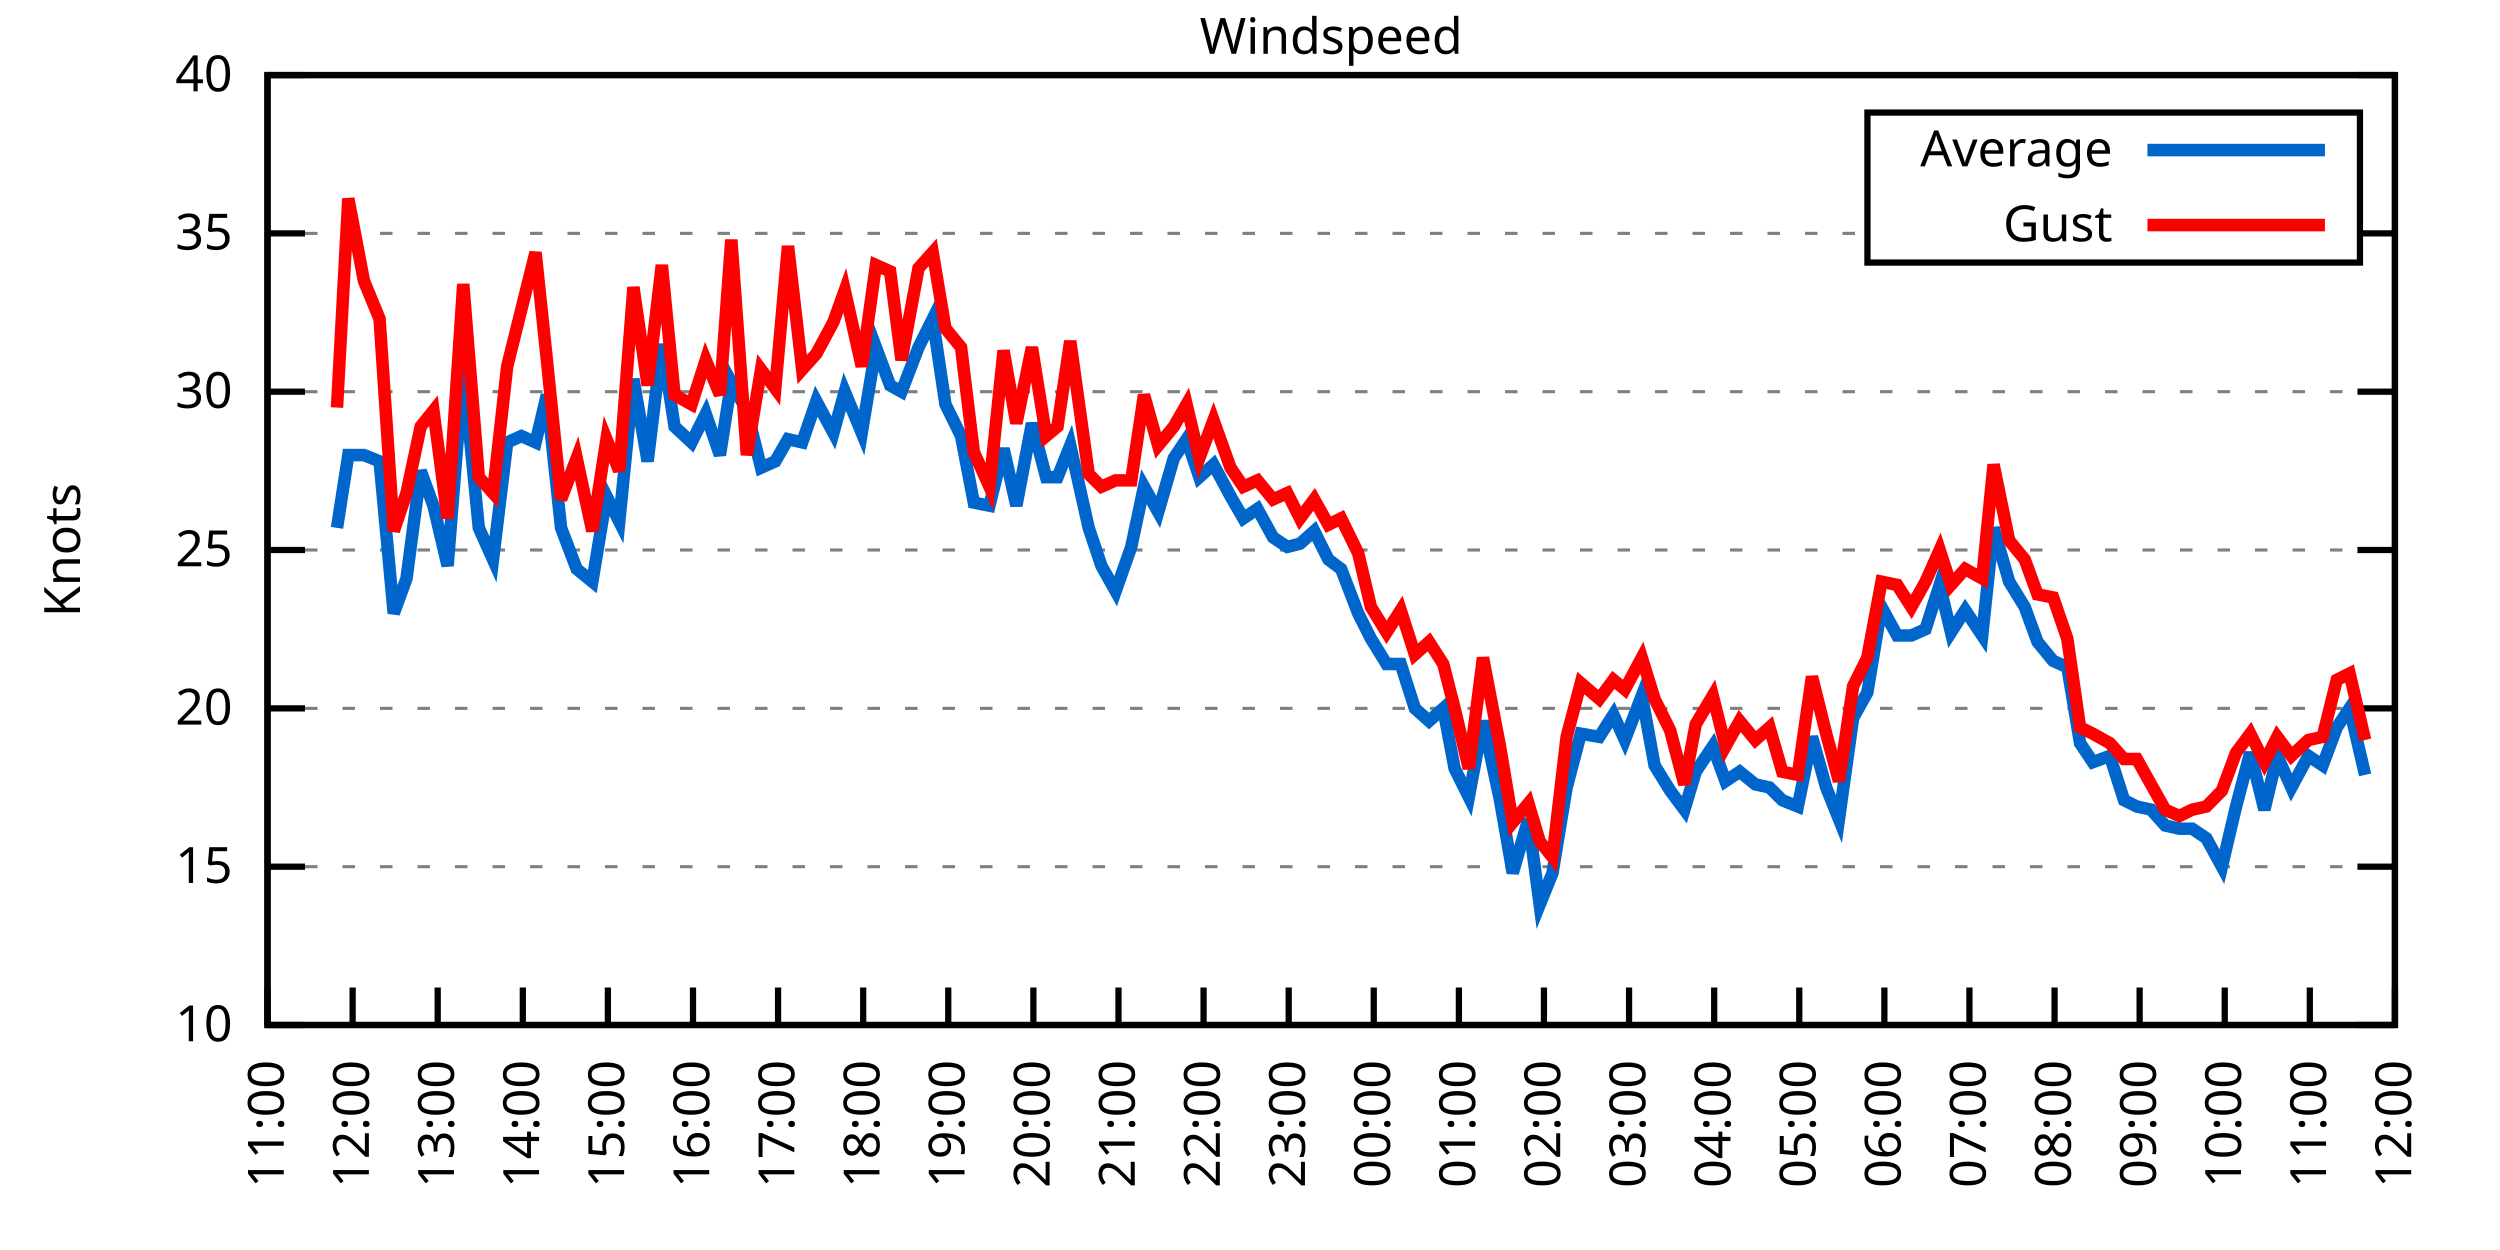
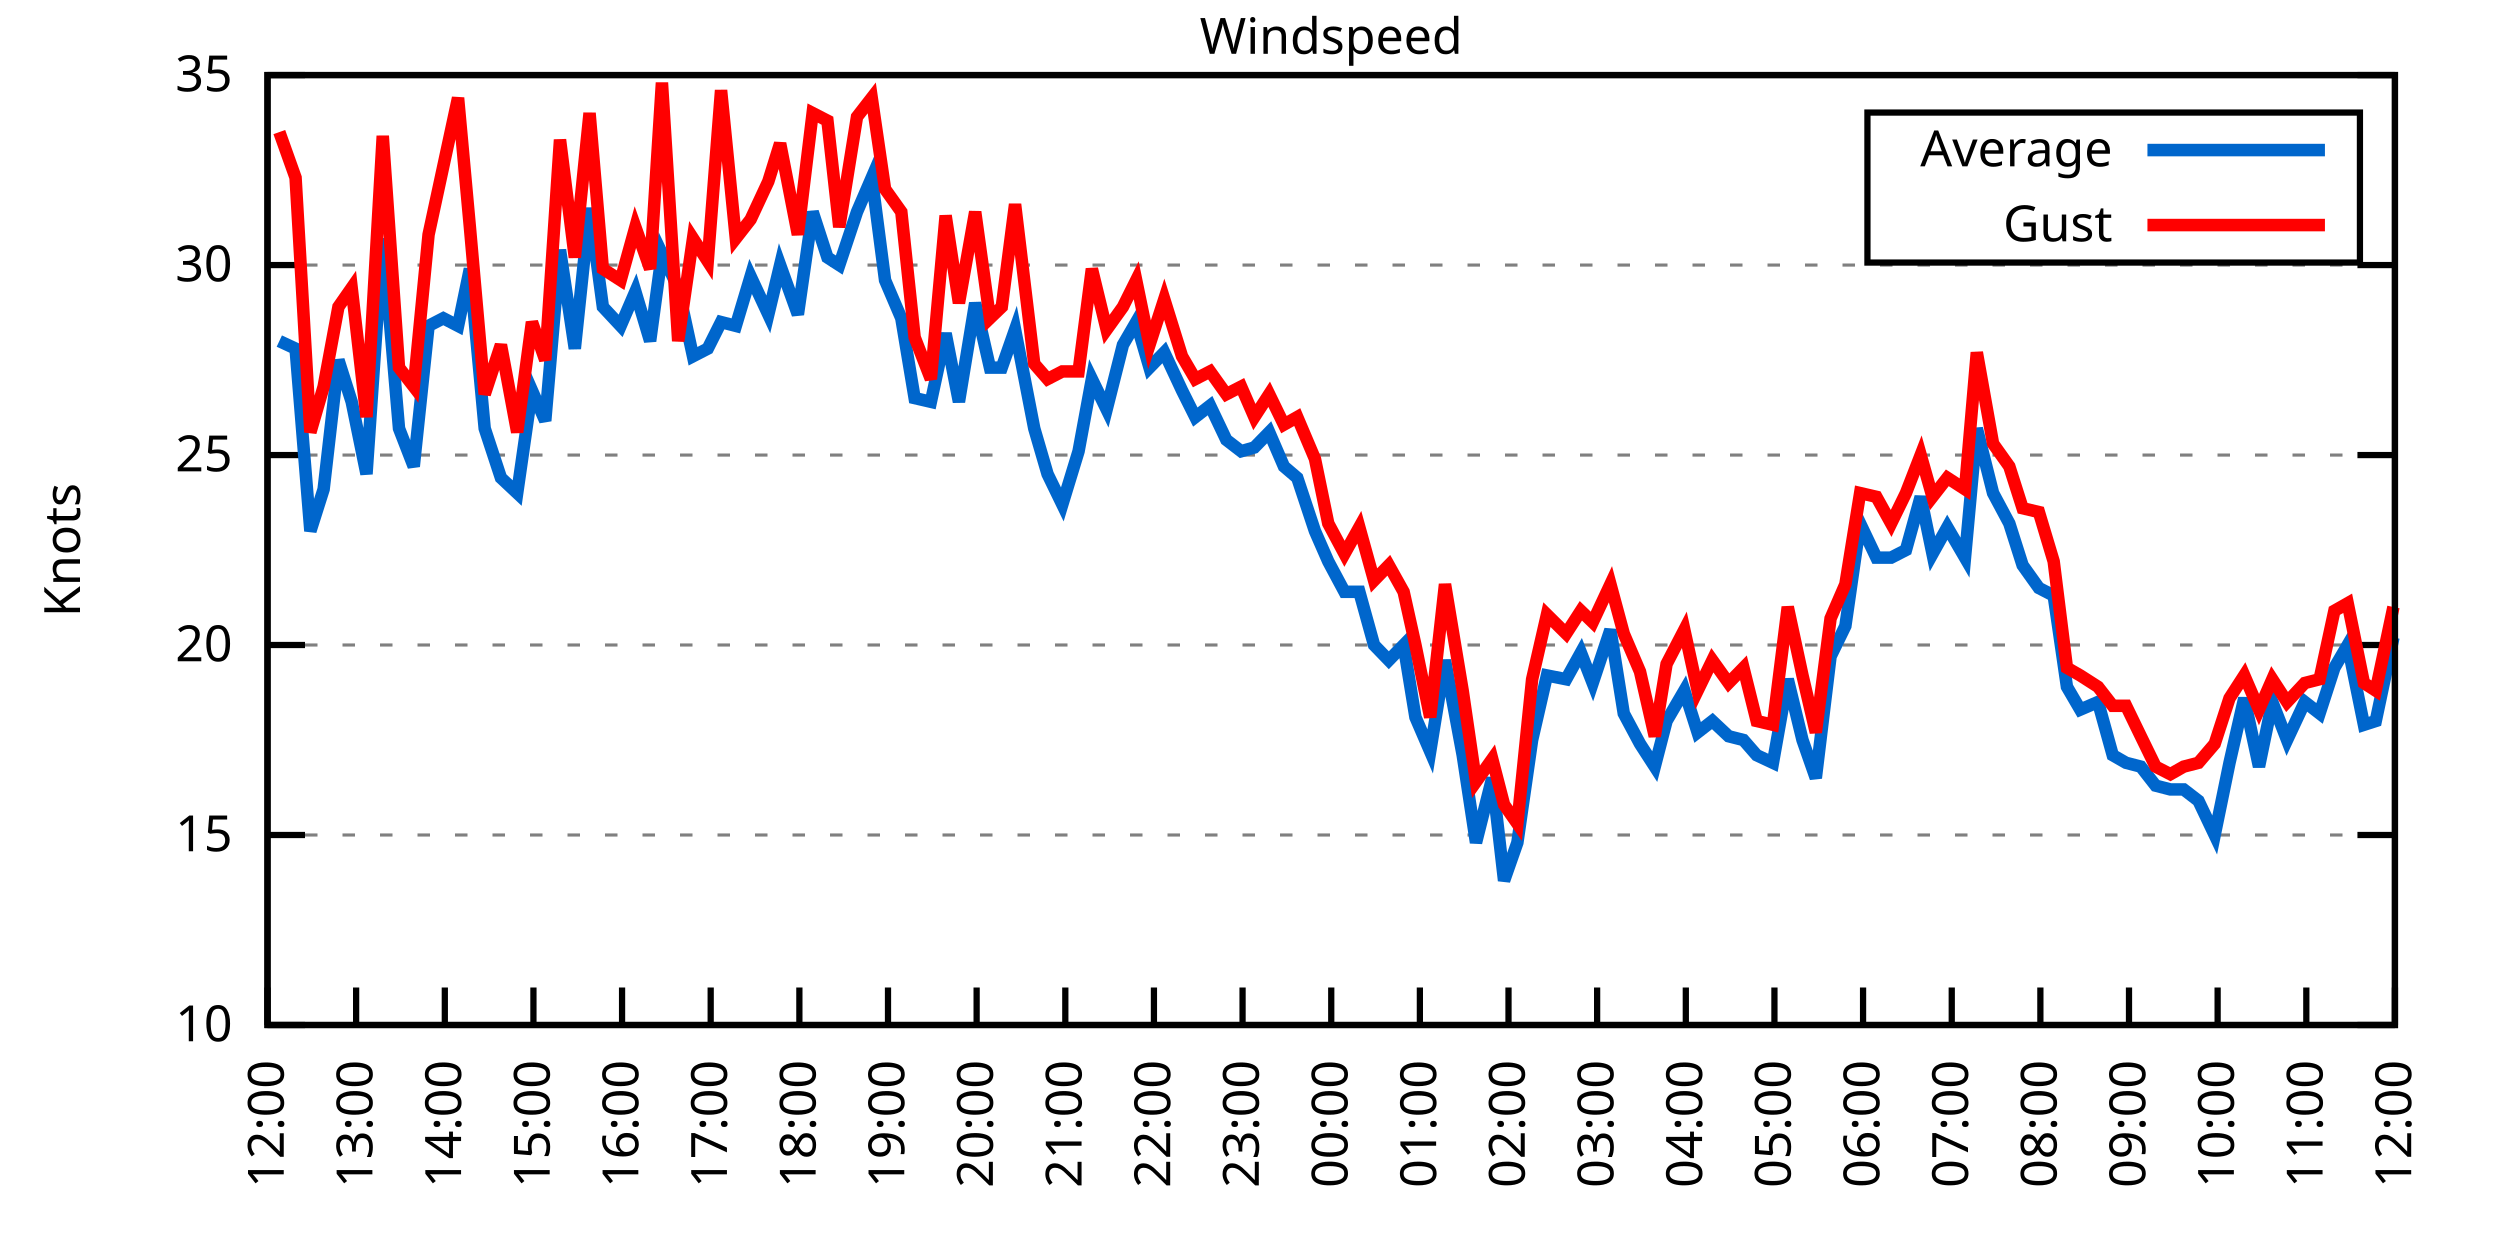
<svg xmlns="http://www.w3.org/2000/svg" xmlns:xlink="http://www.w3.org/1999/xlink" width="400" height="200" viewBox="0 0 400 200">
  <g id="gnuplot_canvas">
    <rect x="0" y="0" width="400" height="200" fill="none" />
    <defs>
      <circle id="gpDot" r="0.5" stroke-width="0.5" stroke="currentColor" />
      <path id="gpPt0" stroke-width="0.333" stroke="currentColor" d="M-1,0 h2 M0,-1 v2" />
      <path id="gpPt1" stroke-width="0.333" stroke="currentColor" d="M-1,-1 L1,1 M1,-1 L-1,1" />
      <path id="gpPt2" stroke-width="0.333" stroke="currentColor" d="M-1,0 L1,0 M0,-1 L0,1 M-1,-1 L1,1 M-1,1 L1,-1" />
      <rect id="gpPt3" stroke-width="0.333" stroke="currentColor" x="-1" y="-1" width="2" height="2" />
      <rect id="gpPt4" stroke-width="0.333" stroke="currentColor" fill="currentColor" x="-1" y="-1" width="2" height="2" />
      <circle id="gpPt5" stroke-width="0.333" stroke="currentColor" cx="0" cy="0" r="1" />
      <use xlink:href="#gpPt5" id="gpPt6" fill="currentColor" stroke="none" />
      <path id="gpPt7" stroke-width="0.333" stroke="currentColor" d="M0,-1.33 L-1.33,0.67 L1.33,0.67 z" />
      <use xlink:href="#gpPt7" id="gpPt8" fill="currentColor" stroke="none" />
      <use xlink:href="#gpPt7" id="gpPt9" stroke="currentColor" transform="rotate(180)" />
      <use xlink:href="#gpPt9" id="gpPt10" fill="currentColor" stroke="none" />
      <use xlink:href="#gpPt3" id="gpPt11" stroke="currentColor" transform="rotate(45)" />
      <use xlink:href="#gpPt11" id="gpPt12" fill="currentColor" stroke="none" />
      <path id="gpPt13" stroke-width="0.333" stroke="currentColor" d="M0,1.330 L1.265,0.411 L0.782,-1.067 L-0.782,-1.076 L-1.265,0.411 z" />
      <use xlink:href="#gpPt13" id="gpPt14" fill="currentColor" stroke="none" />
      <filter id="textbox" filterUnits="objectBoundingBox" x="0" y="0" height="1" width="1">
        <feFlood flood-color="white" flood-opacity="1" result="bgnd" />
        <feComposite in="SourceGraphic" in2="bgnd" operator="atop" />
      </filter>
      <filter id="greybox" filterUnits="objectBoundingBox" x="0" y="0" height="1" width="1">
        <feFlood flood-color="lightgrey" flood-opacity="1" result="grey" />
        <feComposite in="SourceGraphic" in2="grey" operator="atop" />
      </filter>
    </defs>
    <g fill="none" color="white" stroke="currentColor" stroke-width="1.00" stroke-linecap="butt" stroke-linejoin="miter">
</g>
    <g fill="none" color="black" stroke="currentColor" stroke-width="1.00" stroke-linecap="butt" stroke-linejoin="miter">
      <g stroke="none" shape-rendering="crispEdges">
        <polygon fill="rgb(255, 255, 255)" points="42.80,164.00 383.18,164.00 383.18,12.02 42.80,12.02 " />
      </g>
    </g>
    <g fill="none" color="black" stroke="currentColor" stroke-width="1.00" stroke-linecap="butt" stroke-linejoin="miter">
</g>
    <g fill="none" color="black" stroke="black" stroke-width="0.50" stroke-linecap="butt" stroke-linejoin="miter">
</g>
    <g fill="none" color="gray" stroke="currentColor" stroke-width="0.50" stroke-linecap="butt" stroke-linejoin="miter">
      <path stroke="gray" stroke-dasharray="2,4" class="gridline" d="M42.80,164.00 L383.19,164.00  " />
    </g>
    <g fill="none" color="gray" stroke="gray" stroke-width="1.00" stroke-linecap="butt" stroke-linejoin="miter">
</g>
    <g fill="none" color="black" stroke="currentColor" stroke-width="1.00" stroke-linecap="butt" stroke-linejoin="miter">
      <path stroke="black" d="M42.80,164.00 L48.80,164.00 M383.19,164.00 L377.19,164.00  " />
      <g transform="translate(37.20,166.60)" stroke="none" fill="black" font-family="Sans" font-size="8.00" text-anchor="end">
        <text>
          <tspan font-family="Sans"> 10</tspan>
        </text>
      </g>
    </g>
    <g fill="none" color="black" stroke="currentColor" stroke-width="1.00" stroke-linecap="butt" stroke-linejoin="miter">
</g>
    <g fill="none" color="black" stroke="black" stroke-width="0.50" stroke-linecap="butt" stroke-linejoin="miter">
</g>
    <g fill="none" color="gray" stroke="currentColor" stroke-width="0.50" stroke-linecap="butt" stroke-linejoin="miter">
-       <path stroke="gray" stroke-dasharray="2,4" class="gridline" d="M42.80,138.67 L383.19,138.67  " />
-     </g>
-     <g fill="none" color="gray" stroke="gray" stroke-width="1.00" stroke-linecap="butt" stroke-linejoin="miter">
- </g>
-     <g fill="none" color="black" stroke="currentColor" stroke-width="1.00" stroke-linecap="butt" stroke-linejoin="miter">
-       <path stroke="black" d="M42.80,138.67 L48.80,138.67 M383.19,138.67 L377.19,138.67  " />
-       <g transform="translate(37.20,141.27)" stroke="none" fill="black" font-family="Sans" font-size="8.00" text-anchor="end">
+       <path stroke="gray" stroke-dasharray="2,4" class="gridline" d="M42.80,133.60 L383.19,133.60  " />
+     </g>
+     <g fill="none" color="gray" stroke="gray" stroke-width="1.00" stroke-linecap="butt" stroke-linejoin="miter">
+ </g>
+     <g fill="none" color="black" stroke="currentColor" stroke-width="1.00" stroke-linecap="butt" stroke-linejoin="miter">
+       <path stroke="black" d="M42.80,133.60 L48.80,133.60 M383.19,133.60 L377.19,133.60  " />
+       <g transform="translate(37.20,136.20)" stroke="none" fill="black" font-family="Sans" font-size="8.00" text-anchor="end">
        <text>
          <tspan font-family="Sans"> 15</tspan>
        </text>
      </g>
    </g>
    <g fill="none" color="black" stroke="currentColor" stroke-width="1.00" stroke-linecap="butt" stroke-linejoin="miter">
</g>
    <g fill="none" color="black" stroke="black" stroke-width="0.50" stroke-linecap="butt" stroke-linejoin="miter">
</g>
    <g fill="none" color="gray" stroke="currentColor" stroke-width="0.50" stroke-linecap="butt" stroke-linejoin="miter">
-       <path stroke="gray" stroke-dasharray="2,4" class="gridline" d="M42.80,113.34 L383.19,113.34  " />
-     </g>
-     <g fill="none" color="gray" stroke="gray" stroke-width="1.00" stroke-linecap="butt" stroke-linejoin="miter">
- </g>
-     <g fill="none" color="black" stroke="currentColor" stroke-width="1.00" stroke-linecap="butt" stroke-linejoin="miter">
-       <path stroke="black" d="M42.80,113.34 L48.80,113.34 M383.19,113.34 L377.19,113.34  " />
-       <g transform="translate(37.20,115.94)" stroke="none" fill="black" font-family="Sans" font-size="8.00" text-anchor="end">
+       <path stroke="gray" stroke-dasharray="2,4" class="gridline" d="M42.80,103.20 L383.19,103.20  " />
+     </g>
+     <g fill="none" color="gray" stroke="gray" stroke-width="1.00" stroke-linecap="butt" stroke-linejoin="miter">
+ </g>
+     <g fill="none" color="black" stroke="currentColor" stroke-width="1.00" stroke-linecap="butt" stroke-linejoin="miter">
+       <path stroke="black" d="M42.80,103.20 L48.80,103.20 M383.19,103.20 L377.19,103.20  " />
+       <g transform="translate(37.20,105.80)" stroke="none" fill="black" font-family="Sans" font-size="8.00" text-anchor="end">
        <text>
          <tspan font-family="Sans"> 20</tspan>
        </text>
      </g>
    </g>
    <g fill="none" color="black" stroke="currentColor" stroke-width="1.00" stroke-linecap="butt" stroke-linejoin="miter">
</g>
    <g fill="none" color="black" stroke="black" stroke-width="0.50" stroke-linecap="butt" stroke-linejoin="miter">
</g>
    <g fill="none" color="gray" stroke="currentColor" stroke-width="0.50" stroke-linecap="butt" stroke-linejoin="miter">
-       <path stroke="gray" stroke-dasharray="2,4" class="gridline" d="M42.80,88.00 L383.19,88.00  " />
-     </g>
-     <g fill="none" color="gray" stroke="gray" stroke-width="1.00" stroke-linecap="butt" stroke-linejoin="miter">
- </g>
-     <g fill="none" color="black" stroke="currentColor" stroke-width="1.00" stroke-linecap="butt" stroke-linejoin="miter">
-       <path stroke="black" d="M42.80,88.00 L48.80,88.00 M383.19,88.00 L377.19,88.00  " />
-       <g transform="translate(37.20,90.60)" stroke="none" fill="black" font-family="Sans" font-size="8.00" text-anchor="end">
+       <path stroke="gray" stroke-dasharray="2,4" class="gridline" d="M42.80,72.81 L383.19,72.81  " />
+     </g>
+     <g fill="none" color="gray" stroke="gray" stroke-width="1.00" stroke-linecap="butt" stroke-linejoin="miter">
+ </g>
+     <g fill="none" color="black" stroke="currentColor" stroke-width="1.00" stroke-linecap="butt" stroke-linejoin="miter">
+       <path stroke="black" d="M42.80,72.81 L48.80,72.81 M383.19,72.81 L377.19,72.81  " />
+       <g transform="translate(37.20,75.41)" stroke="none" fill="black" font-family="Sans" font-size="8.00" text-anchor="end">
        <text>
          <tspan font-family="Sans"> 25</tspan>
        </text>
      </g>
    </g>
    <g fill="none" color="black" stroke="currentColor" stroke-width="1.00" stroke-linecap="butt" stroke-linejoin="miter">
</g>
    <g fill="none" color="black" stroke="black" stroke-width="0.50" stroke-linecap="butt" stroke-linejoin="miter">
</g>
    <g fill="none" color="gray" stroke="currentColor" stroke-width="0.50" stroke-linecap="butt" stroke-linejoin="miter">
-       <path stroke="gray" stroke-dasharray="2,4" class="gridline" d="M42.80,62.67 L383.19,62.67  " />
-     </g>
-     <g fill="none" color="gray" stroke="gray" stroke-width="1.00" stroke-linecap="butt" stroke-linejoin="miter">
- </g>
-     <g fill="none" color="black" stroke="currentColor" stroke-width="1.00" stroke-linecap="butt" stroke-linejoin="miter">
-       <path stroke="black" d="M42.80,62.67 L48.80,62.67 M383.19,62.67 L377.19,62.67  " />
-       <g transform="translate(37.20,65.27)" stroke="none" fill="black" font-family="Sans" font-size="8.00" text-anchor="end">
+       <path stroke="gray" stroke-dasharray="2,4" class="gridline" d="M42.80,42.41 L383.19,42.41  " />
+     </g>
+     <g fill="none" color="gray" stroke="gray" stroke-width="1.00" stroke-linecap="butt" stroke-linejoin="miter">
+ </g>
+     <g fill="none" color="black" stroke="currentColor" stroke-width="1.00" stroke-linecap="butt" stroke-linejoin="miter">
+       <path stroke="black" d="M42.80,42.41 L48.80,42.41 M383.19,42.41 L377.19,42.41  " />
+       <g transform="translate(37.20,45.01)" stroke="none" fill="black" font-family="Sans" font-size="8.00" text-anchor="end">
        <text>
          <tspan font-family="Sans"> 30</tspan>
-         </text>
-       </g>
-     </g>
-     <g fill="none" color="black" stroke="currentColor" stroke-width="1.00" stroke-linecap="butt" stroke-linejoin="miter">
- </g>
-     <g fill="none" color="black" stroke="black" stroke-width="0.50" stroke-linecap="butt" stroke-linejoin="miter">
- </g>
-     <g fill="none" color="gray" stroke="currentColor" stroke-width="0.50" stroke-linecap="butt" stroke-linejoin="miter">
-       <path stroke="gray" stroke-dasharray="2,4" class="gridline" d="M42.80,37.34 L298.79,37.34 M377.59,37.34 L383.19,37.34  " />
-     </g>
-     <g fill="none" color="gray" stroke="gray" stroke-width="1.00" stroke-linecap="butt" stroke-linejoin="miter">
- </g>
-     <g fill="none" color="black" stroke="currentColor" stroke-width="1.00" stroke-linecap="butt" stroke-linejoin="miter">
-       <path stroke="black" d="M42.80,37.34 L48.80,37.34 M383.19,37.34 L377.19,37.34  " />
-       <g transform="translate(37.20,39.94)" stroke="none" fill="black" font-family="Sans" font-size="8.00" text-anchor="end">
-         <text>
-           <tspan font-family="Sans"> 35</tspan>
        </text>
      </g>
    </g>
    <g fill="none" color="black" stroke="currentColor" stroke-width="1.00" stroke-linecap="butt" stroke-linejoin="miter">
</g>
    <g fill="none" color="black" stroke="black" stroke-width="0.50" stroke-linecap="butt" stroke-linejoin="miter">
</g>
    <g fill="none" color="gray" stroke="currentColor" stroke-width="0.50" stroke-linecap="butt" stroke-linejoin="miter">
      <path stroke="gray" stroke-dasharray="2,4" class="gridline" d="M42.80,12.01 L383.19,12.01  " />
    </g>
    <g fill="none" color="gray" stroke="gray" stroke-width="1.00" stroke-linecap="butt" stroke-linejoin="miter">
</g>
    <g fill="none" color="black" stroke="currentColor" stroke-width="1.00" stroke-linecap="butt" stroke-linejoin="miter">
      <path stroke="black" d="M42.80,12.01 L48.80,12.01 M383.19,12.01 L377.19,12.01  " />
      <g transform="translate(37.20,14.61)" stroke="none" fill="black" font-family="Sans" font-size="8.00" text-anchor="end">
        <text>
-           <tspan font-family="Sans"> 40</tspan>
+           <tspan font-family="Sans"> 35</tspan>
        </text>
      </g>
    </g>
    <g fill="none" color="black" stroke="currentColor" stroke-width="1.00" stroke-linecap="butt" stroke-linejoin="miter">
      <path stroke="black" d="M42.80,164.00 L42.80,158.00  " />
      <g transform="translate(45.40,169.60) rotate(270.00)" stroke="none" fill="black" font-family="Sans" font-size="8.00" text-anchor="end">
        <text>
-           <tspan font-family="Sans">11:00</tspan>
-         </text>
-       </g>
-     </g>
-     <g fill="none" color="black" stroke="currentColor" stroke-width="1.00" stroke-linecap="butt" stroke-linejoin="miter">
-       <path stroke="black" d="M56.42,164.00 L56.42,158.00  " />
-       <g transform="translate(59.02,169.60) rotate(270.00)" stroke="none" fill="black" font-family="Sans" font-size="8.00" text-anchor="end">
-         <text>
          <tspan font-family="Sans">12:00</tspan>
        </text>
      </g>
    </g>
    <g fill="none" color="black" stroke="currentColor" stroke-width="1.00" stroke-linecap="butt" stroke-linejoin="miter">
-       <path stroke="black" d="M70.03,164.00 L70.03,158.00  " />
-       <g transform="translate(72.63,169.60) rotate(270.00)" stroke="none" fill="black" font-family="Sans" font-size="8.00" text-anchor="end">
+       <path stroke="black" d="M56.98,164.00 L56.98,158.00  " />
+       <g transform="translate(59.58,169.60) rotate(270.00)" stroke="none" fill="black" font-family="Sans" font-size="8.00" text-anchor="end">
        <text>
          <tspan font-family="Sans">13:00</tspan>
        </text>
      </g>
    </g>
    <g fill="none" color="black" stroke="currentColor" stroke-width="1.00" stroke-linecap="butt" stroke-linejoin="miter">
-       <path stroke="black" d="M83.65,164.00 L83.65,158.00  " />
-       <g transform="translate(86.25,169.60) rotate(270.00)" stroke="none" fill="black" font-family="Sans" font-size="8.00" text-anchor="end">
+       <path stroke="black" d="M71.17,164.00 L71.17,158.00  " />
+       <g transform="translate(73.77,169.60) rotate(270.00)" stroke="none" fill="black" font-family="Sans" font-size="8.00" text-anchor="end">
        <text>
          <tspan font-family="Sans">14:00</tspan>
        </text>
      </g>
    </g>
    <g fill="none" color="black" stroke="currentColor" stroke-width="1.00" stroke-linecap="butt" stroke-linejoin="miter">
-       <path stroke="black" d="M97.26,164.00 L97.26,158.00  " />
-       <g transform="translate(99.86,169.60) rotate(270.00)" stroke="none" fill="black" font-family="Sans" font-size="8.00" text-anchor="end">
+       <path stroke="black" d="M85.35,164.00 L85.35,158.00  " />
+       <g transform="translate(87.95,169.60) rotate(270.00)" stroke="none" fill="black" font-family="Sans" font-size="8.00" text-anchor="end">
        <text>
          <tspan font-family="Sans">15:00</tspan>
        </text>
      </g>
    </g>
    <g fill="none" color="black" stroke="currentColor" stroke-width="1.00" stroke-linecap="butt" stroke-linejoin="miter">
-       <path stroke="black" d="M110.88,164.00 L110.88,158.00  " />
-       <g transform="translate(113.48,169.60) rotate(270.00)" stroke="none" fill="black" font-family="Sans" font-size="8.00" text-anchor="end">
+       <path stroke="black" d="M99.53,164.00 L99.53,158.00  " />
+       <g transform="translate(102.13,169.60) rotate(270.00)" stroke="none" fill="black" font-family="Sans" font-size="8.00" text-anchor="end">
        <text>
          <tspan font-family="Sans">16:00</tspan>
        </text>
      </g>
    </g>
    <g fill="none" color="black" stroke="currentColor" stroke-width="1.00" stroke-linecap="butt" stroke-linejoin="miter">
-       <path stroke="black" d="M124.49,164.00 L124.49,158.00  " />
-       <g transform="translate(127.09,169.60) rotate(270.00)" stroke="none" fill="black" font-family="Sans" font-size="8.00" text-anchor="end">
+       <path stroke="black" d="M113.71,164.00 L113.71,158.00  " />
+       <g transform="translate(116.31,169.60) rotate(270.00)" stroke="none" fill="black" font-family="Sans" font-size="8.00" text-anchor="end">
        <text>
          <tspan font-family="Sans">17:00</tspan>
        </text>
      </g>
    </g>
    <g fill="none" color="black" stroke="currentColor" stroke-width="1.00" stroke-linecap="butt" stroke-linejoin="miter">
-       <path stroke="black" d="M138.11,164.00 L138.11,158.00  " />
-       <g transform="translate(140.71,169.60) rotate(270.00)" stroke="none" fill="black" font-family="Sans" font-size="8.00" text-anchor="end">
+       <path stroke="black" d="M127.90,164.00 L127.90,158.00  " />
+       <g transform="translate(130.50,169.60) rotate(270.00)" stroke="none" fill="black" font-family="Sans" font-size="8.00" text-anchor="end">
        <text>
          <tspan font-family="Sans">18:00</tspan>
        </text>
      </g>
    </g>
    <g fill="none" color="black" stroke="currentColor" stroke-width="1.00" stroke-linecap="butt" stroke-linejoin="miter">
-       <path stroke="black" d="M151.72,164.00 L151.72,158.00  " />
-       <g transform="translate(154.32,169.60) rotate(270.00)" stroke="none" fill="black" font-family="Sans" font-size="8.00" text-anchor="end">
+       <path stroke="black" d="M142.08,164.00 L142.08,158.00  " />
+       <g transform="translate(144.68,169.60) rotate(270.00)" stroke="none" fill="black" font-family="Sans" font-size="8.00" text-anchor="end">
        <text>
          <tspan font-family="Sans">19:00</tspan>
        </text>
      </g>
    </g>
    <g fill="none" color="black" stroke="currentColor" stroke-width="1.00" stroke-linecap="butt" stroke-linejoin="miter">
-       <path stroke="black" d="M165.34,164.00 L165.34,158.00  " />
-       <g transform="translate(167.94,169.60) rotate(270.00)" stroke="none" fill="black" font-family="Sans" font-size="8.00" text-anchor="end">
+       <path stroke="black" d="M156.26,164.00 L156.26,158.00  " />
+       <g transform="translate(158.86,169.60) rotate(270.00)" stroke="none" fill="black" font-family="Sans" font-size="8.00" text-anchor="end">
        <text>
          <tspan font-family="Sans">20:00</tspan>
        </text>
      </g>
    </g>
    <g fill="none" color="black" stroke="currentColor" stroke-width="1.00" stroke-linecap="butt" stroke-linejoin="miter">
-       <path stroke="black" d="M178.96,164.00 L178.96,158.00  " />
-       <g transform="translate(181.56,169.60) rotate(270.00)" stroke="none" fill="black" font-family="Sans" font-size="8.00" text-anchor="end">
+       <path stroke="black" d="M170.45,164.00 L170.45,158.00  " />
+       <g transform="translate(173.05,169.60) rotate(270.00)" stroke="none" fill="black" font-family="Sans" font-size="8.00" text-anchor="end">
        <text>
          <tspan font-family="Sans">21:00</tspan>
        </text>
      </g>
    </g>
    <g fill="none" color="black" stroke="currentColor" stroke-width="1.00" stroke-linecap="butt" stroke-linejoin="miter">
-       <path stroke="black" d="M192.57,164.00 L192.57,158.00  " />
-       <g transform="translate(195.17,169.60) rotate(270.00)" stroke="none" fill="black" font-family="Sans" font-size="8.00" text-anchor="end">
+       <path stroke="black" d="M184.63,164.00 L184.63,158.00  " />
+       <g transform="translate(187.23,169.60) rotate(270.00)" stroke="none" fill="black" font-family="Sans" font-size="8.00" text-anchor="end">
        <text>
          <tspan font-family="Sans">22:00</tspan>
        </text>
      </g>
    </g>
    <g fill="none" color="black" stroke="currentColor" stroke-width="1.00" stroke-linecap="butt" stroke-linejoin="miter">
-       <path stroke="black" d="M206.19,164.00 L206.19,158.00  " />
-       <g transform="translate(208.79,169.60) rotate(270.00)" stroke="none" fill="black" font-family="Sans" font-size="8.00" text-anchor="end">
+       <path stroke="black" d="M198.81,164.00 L198.81,158.00  " />
+       <g transform="translate(201.41,169.60) rotate(270.00)" stroke="none" fill="black" font-family="Sans" font-size="8.00" text-anchor="end">
        <text>
          <tspan font-family="Sans">23:00</tspan>
        </text>
      </g>
    </g>
    <g fill="none" color="black" stroke="currentColor" stroke-width="1.00" stroke-linecap="butt" stroke-linejoin="miter">
-       <path stroke="black" d="M219.80,164.00 L219.80,158.00  " />
-       <g transform="translate(222.40,169.60) rotate(270.00)" stroke="none" fill="black" font-family="Sans" font-size="8.00" text-anchor="end">
+       <path stroke="black" d="M213.00,164.00 L213.00,158.00  " />
+       <g transform="translate(215.60,169.60) rotate(270.00)" stroke="none" fill="black" font-family="Sans" font-size="8.00" text-anchor="end">
        <text>
          <tspan font-family="Sans">00:00</tspan>
        </text>
      </g>
    </g>
    <g fill="none" color="black" stroke="currentColor" stroke-width="1.00" stroke-linecap="butt" stroke-linejoin="miter">
-       <path stroke="black" d="M233.42,164.00 L233.42,158.00  " />
-       <g transform="translate(236.02,169.60) rotate(270.00)" stroke="none" fill="black" font-family="Sans" font-size="8.00" text-anchor="end">
+       <path stroke="black" d="M227.18,164.00 L227.18,158.00  " />
+       <g transform="translate(229.78,169.60) rotate(270.00)" stroke="none" fill="black" font-family="Sans" font-size="8.00" text-anchor="end">
        <text>
          <tspan font-family="Sans">01:00</tspan>
        </text>
      </g>
    </g>
    <g fill="none" color="black" stroke="currentColor" stroke-width="1.00" stroke-linecap="butt" stroke-linejoin="miter">
-       <path stroke="black" d="M247.03,164.00 L247.03,158.00  " />
-       <g transform="translate(249.63,169.60) rotate(270.00)" stroke="none" fill="black" font-family="Sans" font-size="8.00" text-anchor="end">
+       <path stroke="black" d="M241.36,164.00 L241.36,158.00  " />
+       <g transform="translate(243.96,169.60) rotate(270.00)" stroke="none" fill="black" font-family="Sans" font-size="8.00" text-anchor="end">
        <text>
          <tspan font-family="Sans">02:00</tspan>
        </text>
      </g>
    </g>
    <g fill="none" color="black" stroke="currentColor" stroke-width="1.00" stroke-linecap="butt" stroke-linejoin="miter">
-       <path stroke="black" d="M260.65,164.00 L260.65,158.00  " />
-       <g transform="translate(263.25,169.60) rotate(270.00)" stroke="none" fill="black" font-family="Sans" font-size="8.00" text-anchor="end">
+       <path stroke="black" d="M255.54,164.00 L255.54,158.00  " />
+       <g transform="translate(258.14,169.60) rotate(270.00)" stroke="none" fill="black" font-family="Sans" font-size="8.00" text-anchor="end">
        <text>
          <tspan font-family="Sans">03:00</tspan>
        </text>
      </g>
    </g>
    <g fill="none" color="black" stroke="currentColor" stroke-width="1.00" stroke-linecap="butt" stroke-linejoin="miter">
-       <path stroke="black" d="M274.27,164.00 L274.27,158.00  " />
-       <g transform="translate(276.87,169.60) rotate(270.00)" stroke="none" fill="black" font-family="Sans" font-size="8.00" text-anchor="end">
+       <path stroke="black" d="M269.73,164.00 L269.73,158.00  " />
+       <g transform="translate(272.33,169.60) rotate(270.00)" stroke="none" fill="black" font-family="Sans" font-size="8.00" text-anchor="end">
        <text>
          <tspan font-family="Sans">04:00</tspan>
        </text>
      </g>
    </g>
    <g fill="none" color="black" stroke="currentColor" stroke-width="1.00" stroke-linecap="butt" stroke-linejoin="miter">
-       <path stroke="black" d="M287.88,164.00 L287.88,158.00  " />
-       <g transform="translate(290.48,169.60) rotate(270.00)" stroke="none" fill="black" font-family="Sans" font-size="8.00" text-anchor="end">
+       <path stroke="black" d="M283.91,164.00 L283.91,158.00  " />
+       <g transform="translate(286.51,169.60) rotate(270.00)" stroke="none" fill="black" font-family="Sans" font-size="8.00" text-anchor="end">
        <text>
          <tspan font-family="Sans">05:00</tspan>
        </text>
      </g>
    </g>
    <g fill="none" color="black" stroke="currentColor" stroke-width="1.00" stroke-linecap="butt" stroke-linejoin="miter">
-       <path stroke="black" d="M301.50,164.00 L301.50,158.00  " />
-       <g transform="translate(304.10,169.60) rotate(270.00)" stroke="none" fill="black" font-family="Sans" font-size="8.00" text-anchor="end">
+       <path stroke="black" d="M298.09,164.00 L298.09,158.00  " />
+       <g transform="translate(300.69,169.60) rotate(270.00)" stroke="none" fill="black" font-family="Sans" font-size="8.00" text-anchor="end">
        <text>
          <tspan font-family="Sans">06:00</tspan>
        </text>
      </g>
    </g>
    <g fill="none" color="black" stroke="currentColor" stroke-width="1.00" stroke-linecap="butt" stroke-linejoin="miter">
-       <path stroke="black" d="M315.11,164.00 L315.11,158.00  " />
-       <g transform="translate(317.71,169.60) rotate(270.00)" stroke="none" fill="black" font-family="Sans" font-size="8.00" text-anchor="end">
+       <path stroke="black" d="M312.28,164.00 L312.28,158.00  " />
+       <g transform="translate(314.88,169.60) rotate(270.00)" stroke="none" fill="black" font-family="Sans" font-size="8.00" text-anchor="end">
        <text>
          <tspan font-family="Sans">07:00</tspan>
        </text>
      </g>
    </g>
    <g fill="none" color="black" stroke="currentColor" stroke-width="1.00" stroke-linecap="butt" stroke-linejoin="miter">
-       <path stroke="black" d="M328.73,164.00 L328.73,158.00  " />
-       <g transform="translate(331.33,169.60) rotate(270.00)" stroke="none" fill="black" font-family="Sans" font-size="8.00" text-anchor="end">
+       <path stroke="black" d="M326.46,164.00 L326.46,158.00  " />
+       <g transform="translate(329.06,169.60) rotate(270.00)" stroke="none" fill="black" font-family="Sans" font-size="8.00" text-anchor="end">
        <text>
          <tspan font-family="Sans">08:00</tspan>
        </text>
      </g>
    </g>
    <g fill="none" color="black" stroke="currentColor" stroke-width="1.00" stroke-linecap="butt" stroke-linejoin="miter">
-       <path stroke="black" d="M342.34,164.00 L342.34,158.00  " />
-       <g transform="translate(344.94,169.60) rotate(270.00)" stroke="none" fill="black" font-family="Sans" font-size="8.00" text-anchor="end">
+       <path stroke="black" d="M340.64,164.00 L340.64,158.00  " />
+       <g transform="translate(343.24,169.60) rotate(270.00)" stroke="none" fill="black" font-family="Sans" font-size="8.00" text-anchor="end">
        <text>
          <tspan font-family="Sans">09:00</tspan>
        </text>
      </g>
    </g>
    <g fill="none" color="black" stroke="currentColor" stroke-width="1.00" stroke-linecap="butt" stroke-linejoin="miter">
-       <path stroke="black" d="M355.96,164.00 L355.96,158.00  " />
-       <g transform="translate(358.56,169.60) rotate(270.00)" stroke="none" fill="black" font-family="Sans" font-size="8.00" text-anchor="end">
+       <path stroke="black" d="M354.82,164.00 L354.82,158.00  " />
+       <g transform="translate(357.42,169.60) rotate(270.00)" stroke="none" fill="black" font-family="Sans" font-size="8.00" text-anchor="end">
        <text>
          <tspan font-family="Sans">10:00</tspan>
        </text>
      </g>
    </g>
    <g fill="none" color="black" stroke="currentColor" stroke-width="1.00" stroke-linecap="butt" stroke-linejoin="miter">
-       <path stroke="black" d="M369.57,164.00 L369.57,158.00  " />
-       <g transform="translate(372.17,169.60) rotate(270.00)" stroke="none" fill="black" font-family="Sans" font-size="8.00" text-anchor="end">
+       <path stroke="black" d="M369.01,164.00 L369.01,158.00  " />
+       <g transform="translate(371.61,169.60) rotate(270.00)" stroke="none" fill="black" font-family="Sans" font-size="8.00" text-anchor="end">
        <text>
          <tspan font-family="Sans">11:00</tspan>
        </text>
      </g>
    </g>
    <g fill="none" color="black" stroke="currentColor" stroke-width="1.00" stroke-linecap="butt" stroke-linejoin="miter">
      <path stroke="black" d="M383.19,164.00 L383.19,158.00  " />
      <g transform="translate(385.79,169.60) rotate(270.00)" stroke="none" fill="black" font-family="Sans" font-size="8.00" text-anchor="end">
        <text>
          <tspan font-family="Sans">12:00</tspan>
        </text>
      </g>
    </g>
    <g fill="none" color="black" stroke="currentColor" stroke-width="1.00" stroke-linecap="butt" stroke-linejoin="miter">
</g>
    <g fill="none" color="black" stroke="currentColor" stroke-width="1.00" stroke-linecap="butt" stroke-linejoin="miter">
      <path stroke="black" d="M42.80,12.01 L42.80,164.00 L383.19,164.00 L383.19,12.01 L42.80,12.01 Z  " />
    </g>
    <g fill="none" color="black" stroke="currentColor" stroke-width="1.00" stroke-linecap="butt" stroke-linejoin="miter">
</g>
    <g fill="none" color="black" stroke="currentColor" stroke-width="1.00" stroke-linecap="butt" stroke-linejoin="miter">
      <path stroke="black" d="M298.79,42.01 L298.79,18.01 L377.59,18.01 L377.59,42.01 L298.79,42.01 Z  " />
    </g>
    <g id="Windspeed_plot_1">
      <g fill="none" color="white" stroke="black" stroke-width="2.00" stroke-linecap="butt" stroke-linejoin="miter">
</g>
      <g fill="none" color="black" stroke="currentColor" stroke-width="2.00" stroke-linecap="butt" stroke-linejoin="miter">
        <g transform="translate(337.99,26.61)" stroke="none" fill="black" font-family="Sans" font-size="8.00" text-anchor="end">
          <text>
            <tspan font-family="Sans">Average</tspan>
          </text>
        </g>
      </g>
      <g fill="none" color="black" stroke="currentColor" stroke-width="2.00" stroke-linecap="butt" stroke-linejoin="miter">
-         <path stroke="rgb(  0, 102, 204)" d="M343.59,24.01 L371.99,24.01 M53.92,84.46 L55.73,72.81 L58.23,72.81 L60.73,73.82 L63.00,98.14 L65.04,92.56   L67.31,75.34 L69.35,80.91 L71.62,90.54 L74.12,59.13 L76.61,84.46 L78.88,89.52 L81.15,70.78 L83.42,69.77   L85.69,70.78 L87.50,63.18 L89.77,84.46 L92.27,91.04 L94.77,93.07 L97.04,79.39 L99.08,83.45 L101.35,60.65   L103.62,73.82 L105.89,55.07 L107.93,68.25 L110.65,70.78 L112.92,66.22 L115.19,72.81 L117.01,61.15 L119.50,65.71   L121.77,74.83 L124.04,73.82 L126.08,70.27 L128.35,70.78 L130.62,64.19 L133.34,69.26 L135.16,62.67 L137.88,69.26   L140.15,55.58 L142.42,61.66 L144.24,62.67 L146.96,55.58 L149.23,51.02 L151.27,64.70 L153.77,69.77 L155.81,80.41   L158.31,80.91 L160.57,71.79 L162.62,80.91 L165.11,67.74 L167.38,76.35 L169.20,76.35 L171.24,71.29 L174.19,84.46   L176.23,90.54 L178.50,94.59 L181.00,87.50 L183.04,77.87 L185.31,81.93 L187.81,73.31 L189.85,70.27 L191.89,76.35   L194.16,74.33 L196.88,79.39 L198.93,82.94 L201.19,81.42 L203.69,85.98 L205.96,87.50 L208.00,86.99 L210.27,84.97   L212.54,89.52 L214.58,91.04 L217.31,98.14 L219.35,102.19 L221.85,106.24 L224.11,106.24 L226.38,113.34 L228.65,115.36   L230.92,113.34 L232.74,122.96 L235.01,127.52 L237.28,115.36 L240.00,128.03 L242.04,139.68 L244.54,131.07 L246.35,144.75   L248.40,139.68 L250.66,126.00 L252.93,117.39 L255.88,117.90 L258.15,114.35 L259.97,118.40 L262.69,111.31 L264.73,122.46   L267.23,126.51 L269.50,129.55 L271.32,123.47 L274.04,119.42 L276.08,124.99 L278.35,123.47 L280.85,125.50 L283.12,126.00   L285.16,128.03 L287.65,129.04 L289.92,117.90 L292.19,126.00 L294.23,131.07 L296.50,114.86 L298.77,110.80 L301.04,97.12   L303.54,101.68 L305.81,101.68 L308.08,100.67 L310.35,93.58 L312.16,101.18 L314.43,97.63 L317.15,101.68 L318.97,84.46   L321.47,93.07 L323.96,97.12 L326.00,102.70 L328.50,105.74 L330.77,106.75 L332.81,118.91 L334.85,121.95 L337.58,120.94   L339.85,128.03 L341.89,129.04 L344.16,129.55 L346.43,132.08 L348.70,132.59 L350.74,132.59 L353.01,134.11 L355.50,138.67   L357.77,129.04 L360.04,120.43 L362.31,129.55 L364.36,120.94 L366.62,126.00 L369.35,120.94 L371.62,122.46 L373.89,116.38   L375.93,113.34 L378.42,123.98  " />
+         <path stroke="rgb(  0, 102, 204)" d="M343.59,24.01 L371.99,24.01 M44.69,54.57 L47.29,55.78 L49.66,84.97 L51.78,78.28 L54.15,57.61 L56.27,64.29   L58.64,75.85 L61.24,38.15 L63.84,68.55 L66.20,74.63 L68.57,52.14 L70.93,50.92 L73.29,52.14 L75.18,43.02   L77.55,68.55 L80.15,76.45 L82.75,78.89 L85.11,62.47 L87.24,67.33 L89.60,39.98 L91.97,55.78 L94.33,33.29   L96.46,49.10 L99.30,52.14 L101.66,46.66 L104.02,54.57 L105.91,40.58 L108.51,46.06 L110.88,57.00 L113.24,55.78   L115.37,51.53 L117.73,52.14 L120.10,44.23 L122.93,50.31 L124.82,42.41 L127.66,50.31 L130.02,33.90 L132.39,41.19   L134.28,42.41 L137.12,33.90 L139.48,28.42 L141.61,44.84 L144.21,50.92 L146.34,63.69 L148.94,64.29 L151.30,53.35   L153.43,64.29 L156.03,48.49 L158.39,58.82 L160.28,58.82 L162.41,52.74 L165.48,68.55 L167.61,75.85 L169.97,80.71   L172.57,72.20 L174.70,60.65 L177.06,65.51 L179.67,55.18 L181.79,51.53 L183.92,58.82 L186.28,56.39 L189.12,62.47   L191.25,66.73 L193.61,64.90 L196.21,70.37 L198.58,72.20 L200.70,71.59 L203.07,69.16 L205.43,74.63 L207.56,76.45   L210.39,84.97 L212.52,89.83 L215.12,94.69 L217.49,94.69 L219.85,103.20 L222.21,105.64 L224.58,103.20 L226.47,114.76   L228.83,120.23 L231.20,105.64 L234.03,120.83 L236.16,134.82 L238.76,124.48 L240.65,140.90 L242.78,134.82 L245.14,118.40   L247.51,108.07 L250.58,108.68 L252.94,104.42 L254.83,109.28 L257.67,100.77 L259.80,114.15 L262.40,119.01 L264.76,122.66   L266.65,115.36 L269.49,110.50 L271.62,117.19 L273.98,115.36 L276.58,117.80 L278.95,118.40 L281.07,120.83 L283.67,122.05   L286.04,108.68 L288.40,118.40 L290.53,124.48 L292.89,105.03 L295.26,100.16 L297.62,83.75 L300.22,89.22 L302.58,89.22   L304.95,88.00 L307.31,79.49 L309.20,88.61 L311.57,84.36 L314.40,89.22 L316.29,68.55 L318.89,78.89 L321.49,83.75   L323.62,90.44 L326.22,94.08 L328.59,95.30 L330.71,109.89 L332.84,113.54 L335.68,112.32 L338.04,120.83 L340.17,122.05   L342.53,122.66 L344.90,125.70 L347.26,126.31 L349.39,126.31 L351.75,128.13 L354.35,133.60 L356.72,122.05 L359.08,111.72   L361.44,122.66 L363.57,112.32 L365.93,118.40 L368.77,112.32 L371.13,114.15 L373.50,106.85 L375.63,103.20 L378.23,115.97   L380.12,115.36 L382.95,101.99  " />
      </g>
    </g>
    <g id="Windspeed_plot_2">
      <g fill="none" color="black" stroke="currentColor" stroke-width="2.00" stroke-linecap="butt" stroke-linejoin="miter">
        <g transform="translate(337.99,38.61)" stroke="none" fill="black" font-family="Sans" font-size="8.00" text-anchor="end">
          <text>
            <tspan font-family="Sans">Gust</tspan>
          </text>
        </g>
      </g>
      <g fill="none" color="black" stroke="currentColor" stroke-width="2.00" stroke-linecap="butt" stroke-linejoin="miter">
-         <path stroke="rgb(255,   0,   0)" d="M343.59,36.01 L371.99,36.01 M53.92,65.21 L55.73,31.77 L58.23,44.94 L60.73,51.02 L63.00,84.97 L65.04,78.89   L67.31,68.25 L69.35,65.71 L71.62,82.94 L74.12,45.45 L76.61,76.35 L78.88,78.89 L81.15,58.62 L83.42,49.50   L85.69,40.38 L87.50,57.61 L89.77,79.90 L92.27,73.31 L94.77,84.97 L97.04,70.27 L99.08,75.34 L101.35,45.95   L103.62,61.66 L105.89,42.41 L107.93,63.18 L110.65,64.70 L112.92,57.61 L115.19,63.18 L117.01,38.35 L119.50,72.81   L121.77,59.13 L124.04,62.17 L126.08,39.37 L128.35,59.13 L130.62,56.59 L133.34,51.53 L135.16,46.46 L137.88,58.62   L140.15,42.41 L142.42,43.42 L144.24,57.61 L146.96,42.91 L149.23,40.38 L151.27,52.54 L153.77,55.58 L155.81,72.30   L158.31,77.87 L160.57,56.09 L162.62,67.74 L165.11,55.58 L167.38,69.77 L169.20,68.25 L171.24,54.57 L174.19,75.85   L176.23,77.87 L178.50,76.86 L181.00,76.86 L183.04,63.18 L185.31,71.29 L187.81,68.25 L189.85,64.70 L191.89,73.31   L194.16,67.23 L196.88,74.83 L198.93,77.87 L201.19,76.86 L203.69,79.90 L205.96,78.89 L208.00,82.94 L210.27,79.90   L212.54,83.95 L214.58,82.94 L217.31,88.51 L219.35,97.12 L221.85,101.18 L224.11,97.63 L226.38,104.72 L228.65,102.70   L230.92,106.24 L232.74,113.34 L235.01,122.96 L237.28,105.23 L240.00,119.42 L242.04,131.58 L244.54,128.54 L246.35,134.62   L248.40,137.15 L250.66,117.90 L252.93,109.28 L255.88,111.82 L258.15,108.78 L259.97,110.30 L262.69,105.23 L264.73,111.82   L267.23,116.88 L269.50,125.50 L271.32,115.87 L274.04,111.31 L276.08,119.42 L278.35,115.36 L280.85,118.40 L283.12,116.38   L285.16,123.47 L287.65,123.98 L289.92,108.27 L292.19,117.39 L294.23,124.99 L296.50,109.79 L298.77,105.23 L301.04,93.07   L303.54,93.58 L305.81,97.12 L308.08,93.07 L310.35,88.00 L312.16,93.58 L314.43,91.04 L317.15,92.56 L318.97,74.33   L321.47,86.49 L323.96,89.52 L326.00,95.10 L328.50,95.60 L330.77,102.19 L332.81,116.38 L334.85,117.39 L337.58,118.91   L339.85,121.44 L341.89,121.44 L344.16,125.50 L346.43,129.55 L348.70,130.56 L350.74,129.55 L353.01,129.04 L355.50,126.51   L357.77,120.43 L360.04,117.39 L362.31,121.95 L364.36,117.90 L366.62,120.94 L369.35,118.40 L371.62,117.90 L373.89,108.78   L375.93,107.76 L378.42,118.40  " />
+         <path stroke="rgb(255,   0,   0)" d="M343.59,36.01 L371.99,36.01 M44.69,21.13 L47.29,28.42 L49.66,69.16 L51.78,61.86 L54.15,49.10 L56.27,46.06   L58.64,66.73 L61.24,21.74 L63.84,58.82 L66.20,61.86 L68.57,37.54 L70.93,26.60 L73.29,15.66 L75.18,36.33   L77.55,63.08 L80.15,55.18 L82.75,69.16 L85.11,51.53 L87.24,57.61 L89.60,22.35 L91.97,41.19 L94.33,18.09   L96.46,43.02 L99.30,44.84 L101.66,36.33 L104.02,43.02 L105.91,13.23 L108.51,54.57 L110.88,38.15 L113.24,41.80   L115.37,14.44 L117.73,38.15 L120.10,35.11 L122.93,29.03 L124.82,22.95 L127.66,37.54 L130.02,18.09 L132.39,19.31   L134.28,36.33 L137.12,18.70 L139.48,15.66 L141.61,30.25 L144.21,33.90 L146.34,53.96 L148.94,60.65 L151.30,34.50   L153.43,48.49 L156.03,33.90 L158.39,50.92 L160.28,49.10 L162.41,32.68 L165.48,58.21 L167.61,60.65 L169.97,59.43   L172.57,59.43 L174.70,43.02 L177.06,52.74 L179.67,49.10 L181.79,44.84 L183.92,55.18 L186.28,47.88 L189.12,57.00   L191.25,60.65 L193.61,59.43 L196.21,63.08 L198.58,61.86 L200.70,66.73 L203.07,63.08 L205.43,67.94 L207.56,66.73   L210.39,73.41 L212.52,83.75 L215.12,88.61 L217.49,84.36 L219.85,92.87 L222.21,90.44 L224.58,94.69 L226.47,103.20   L228.83,114.76 L231.20,93.48 L234.03,110.50 L236.16,125.09 L238.76,121.44 L240.65,128.74 L242.78,131.78 L245.14,108.68   L247.51,98.34 L250.58,101.38 L252.94,97.73 L254.83,99.56 L257.67,93.48 L259.80,101.38 L262.40,107.46 L264.76,117.80   L266.65,106.24 L269.49,100.77 L271.62,110.50 L273.98,105.64 L276.58,109.28 L278.95,106.85 L281.07,115.36 L283.67,115.97   L286.04,97.12 L288.40,108.07 L290.53,117.19 L292.89,98.95 L295.26,93.48 L297.62,78.89 L300.22,79.49 L302.58,83.75   L304.95,78.89 L307.31,72.81 L309.20,79.49 L311.57,76.45 L314.40,78.28 L316.29,56.39 L318.89,70.98 L321.49,74.63   L323.62,81.32 L326.22,81.93 L328.59,89.83 L330.71,106.85 L332.84,108.07 L335.68,109.89 L338.04,112.93 L340.17,112.93   L342.53,117.80 L344.90,122.66 L347.26,123.87 L349.39,122.66 L351.75,122.05 L354.35,119.01 L356.72,111.72 L359.08,108.07   L361.44,113.54 L363.57,108.68 L365.93,112.32 L368.77,109.28 L371.13,108.68 L373.50,97.73 L375.63,96.52 L378.23,109.28   L380.12,110.50 L382.95,97.12  " />
      </g>
    </g>
    <g fill="none" color="black" stroke="currentColor" stroke-width="2.00" stroke-linecap="butt" stroke-linejoin="miter">
</g>
    <g fill="none" color="black" stroke="black" stroke-width="1.00" stroke-linecap="butt" stroke-linejoin="miter">
</g>
    <g fill="none" color="black" stroke="currentColor" stroke-width="1.00" stroke-linecap="butt" stroke-linejoin="miter">
      <path stroke="black" d="M42.80,12.01 L42.80,164.00 L383.19,164.00 L383.19,12.01 L42.80,12.01 Z  " />
      <g transform="translate(12.80,88.01) rotate(270.00)" stroke="none" fill="black" font-family="Sans" font-size="8.00" text-anchor="middle">
        <text>
          <tspan font-family="Sans">Knots</tspan>
        </text>
      </g>
    </g>
    <g fill="none" color="black" stroke="currentColor" stroke-width="1.00" stroke-linecap="butt" stroke-linejoin="miter">
</g>
    <g fill="none" color="black" stroke="currentColor" stroke-width="1.00" stroke-linecap="butt" stroke-linejoin="miter">
      <g transform="translate(212.99,8.61)" stroke="none" fill="black" font-family="Sans" font-size="8.00" text-anchor="middle">
        <text>
          <tspan font-family="Sans">Windspeed</tspan>
        </text>
      </g>
    </g>
    <g fill="none" color="black" stroke="currentColor" stroke-width="1.00" stroke-linecap="butt" stroke-linejoin="miter">
</g>
  </g>
</svg>
